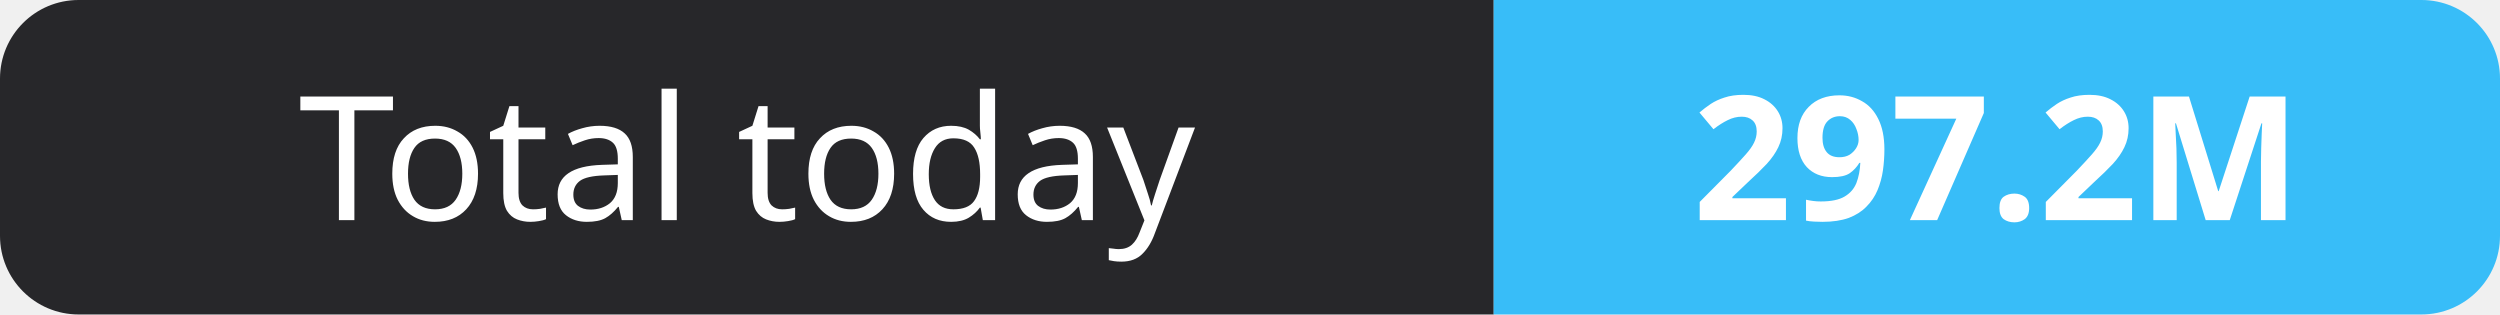
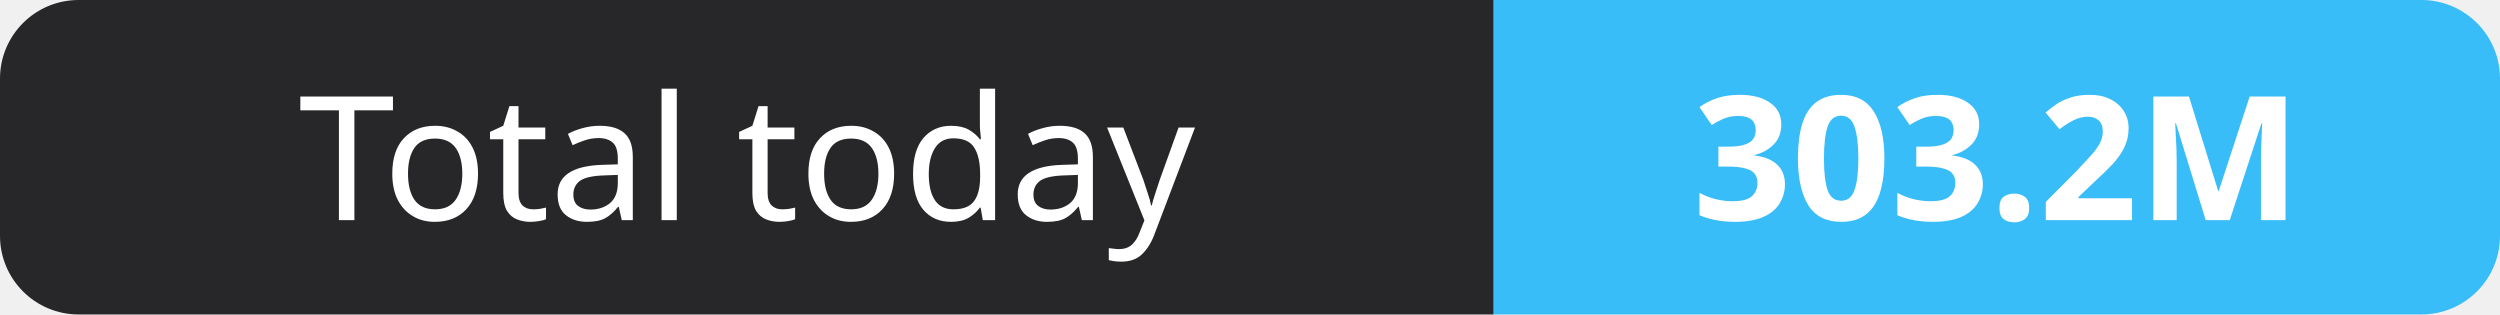
- <svg xmlns="http://www.w3.org/2000/svg" width="159" height="20" role="img" aria-label="Total today: 297.2M">
+ <svg xmlns="http://www.w3.org/2000/svg" width="159" height="20" role="img" aria-label="Total today: 303.2M">
  <clipPath id="r">
    <rect width="159" height="20" rx="5" fill="#fff" />
  </clipPath>
  <g clip-path="url(#r)">
    <rect width="95" height="20" fill="#27272a" />
    <rect x="95" width="64" height="20" fill="#38bdf8" />
  </g>
  <g fill="#fff" text-anchor="middle" font-family="Verdana,Geneva,sans-serif" font-size="11">
    <text x="47.5" y="14">Total today</text>
-     <text x="127.0" y="14" font-weight="700">297.2M</text>
+     <text x="127.0" y="14" font-weight="700">303.2M</text>
  </g>
</svg>
